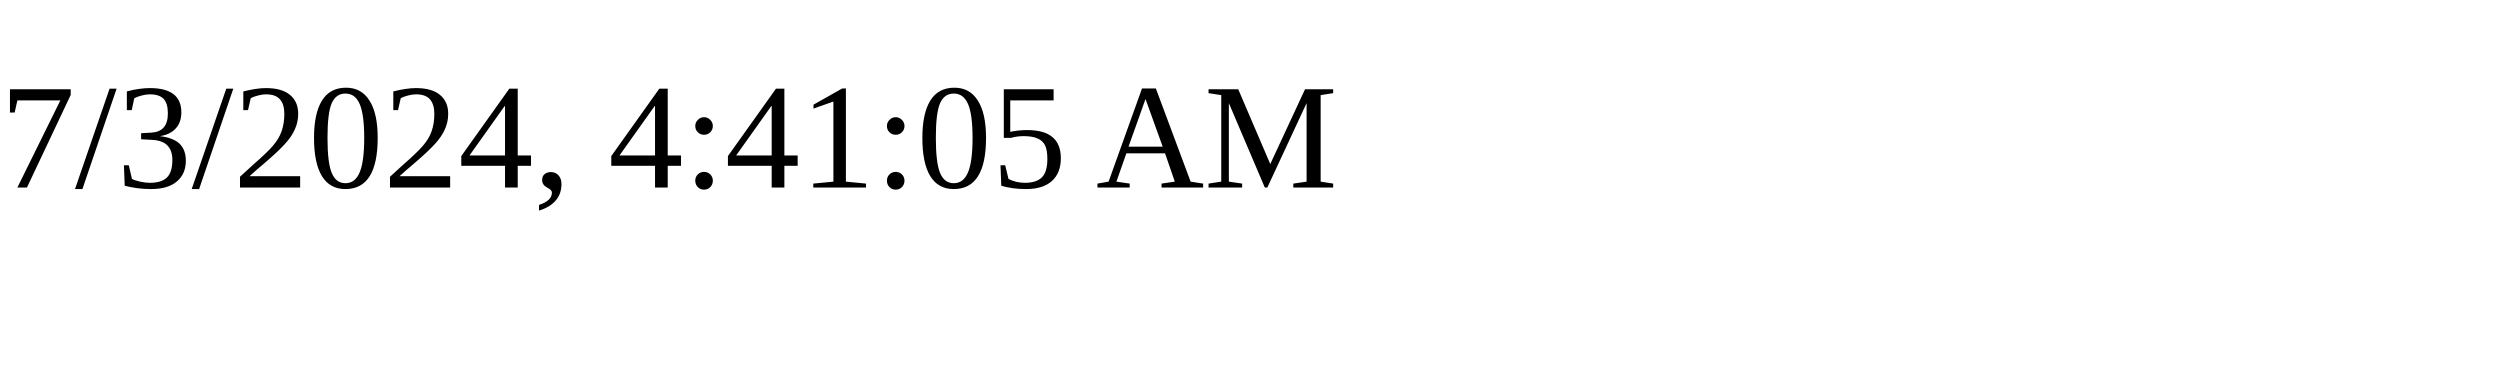
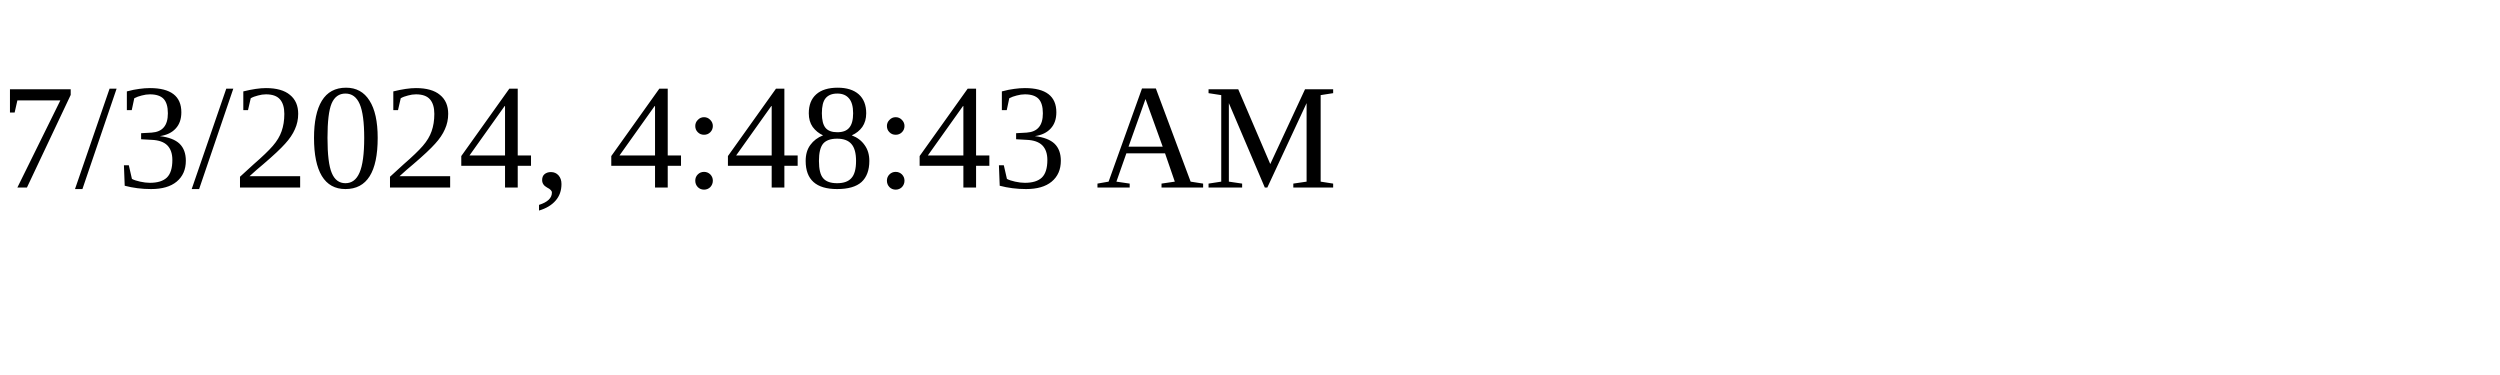
<svg xmlns="http://www.w3.org/2000/svg" height="30" width="200">
-   <text x="0" y="15">7/3/2024, 4:41:05 AM</text>
+   <text x="0" y="15">7/3/2024, 4:48:43 AM</text>
</svg>
